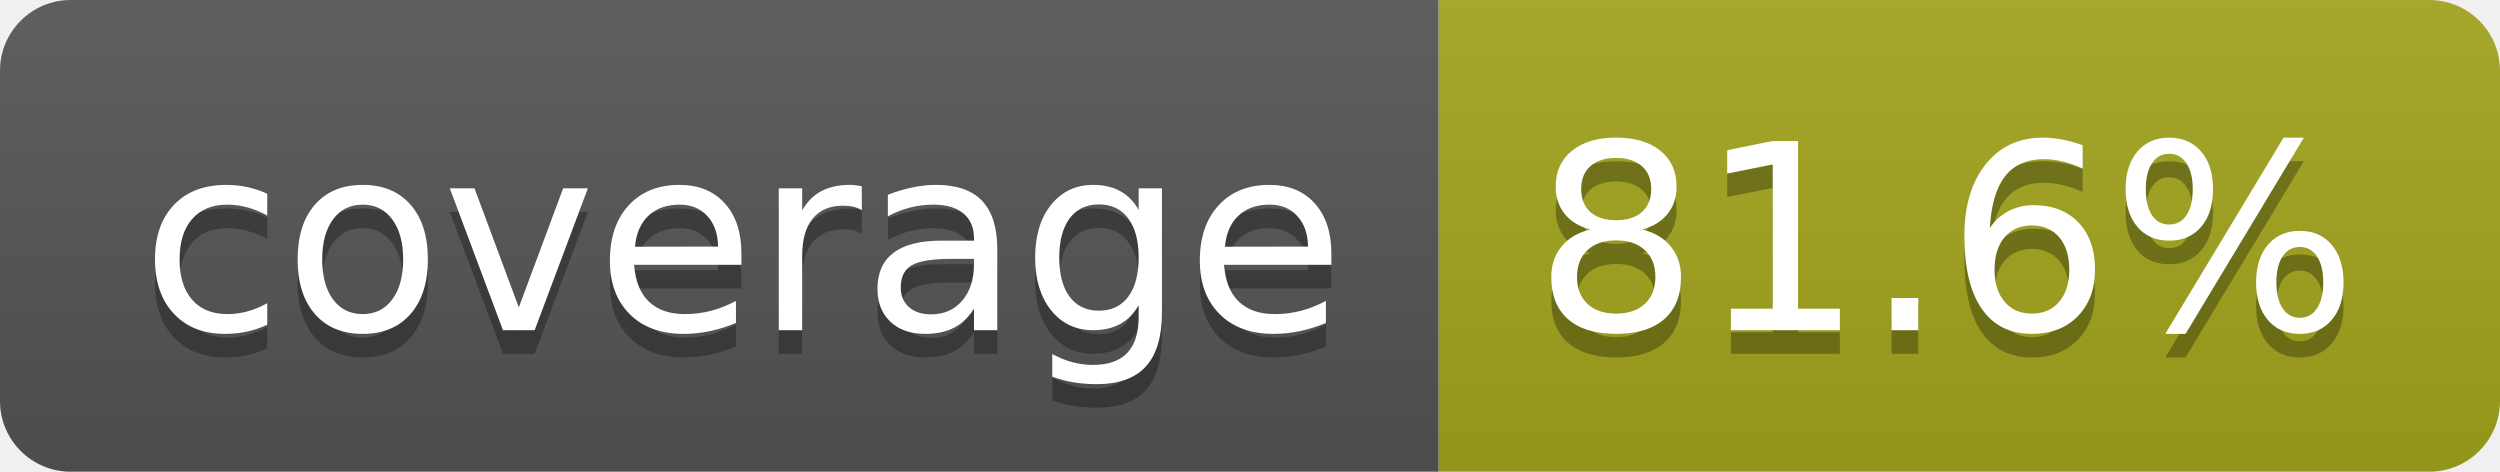
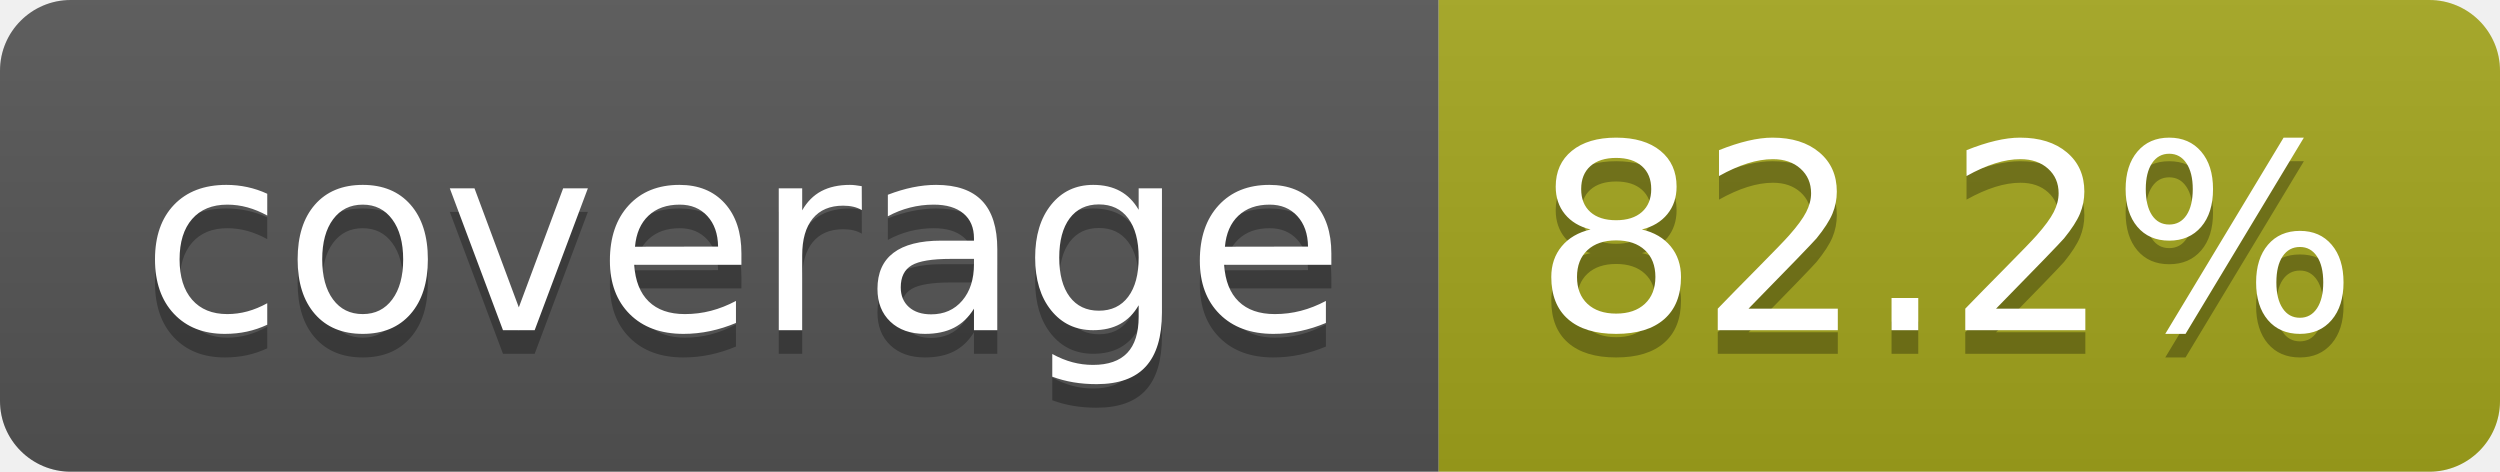
- <svg xmlns="http://www.w3.org/2000/svg" width="106" height="20" role="img" aria-label="coverage: 81.6%">
+ <svg xmlns="http://www.w3.org/2000/svg" width="106" height="20" role="img" aria-label="coverage: 82.2%">
  <linearGradient id="s" x2="0" y2="100%">
    <stop offset="0" stop-color="#bbb" stop-opacity=".1" />
    <stop offset="1" stop-opacity=".1" />
  </linearGradient>
  <clipPath id="r">
    <rect width="106" height="20" rx="3" fill="#fff" />
  </clipPath>
  <g clip-path="url(#r)">
    <rect width="61" height="20" fill="#555" />
    <rect x="61" width="45" height="20" fill="#a4a61d" />
    <rect width="106" height="20" fill="url(#s)" />
  </g>
  <g fill="#fff" text-anchor="middle" font-family="Verdana,Geneva,DejaVu Sans,sans-serif" text-rendering="geometricPrecision" font-size="110">
    <text aria-hidden="true" x="315" y="150" fill="#010101" fill-opacity=".3" transform="scale(.1)" textLength="510">coverage</text>
    <text x="315" y="140" transform="scale(.1)" fill="#fff" textLength="510">coverage</text>
-     <text aria-hidden="true" x="825" y="150" fill="#010101" fill-opacity=".3" transform="scale(.1)" textLength="350">81.6%</text>
-     <text x="825" y="140" transform="scale(.1)" fill="#fff" textLength="350">81.6%</text>
+     <text aria-hidden="true" x="825" y="150" fill="#010101" fill-opacity=".3" transform="scale(.1)" textLength="350">82.2%</text>
+     <text x="825" y="140" transform="scale(.1)" fill="#fff" textLength="350">82.2%</text>
  </g>
</svg>
